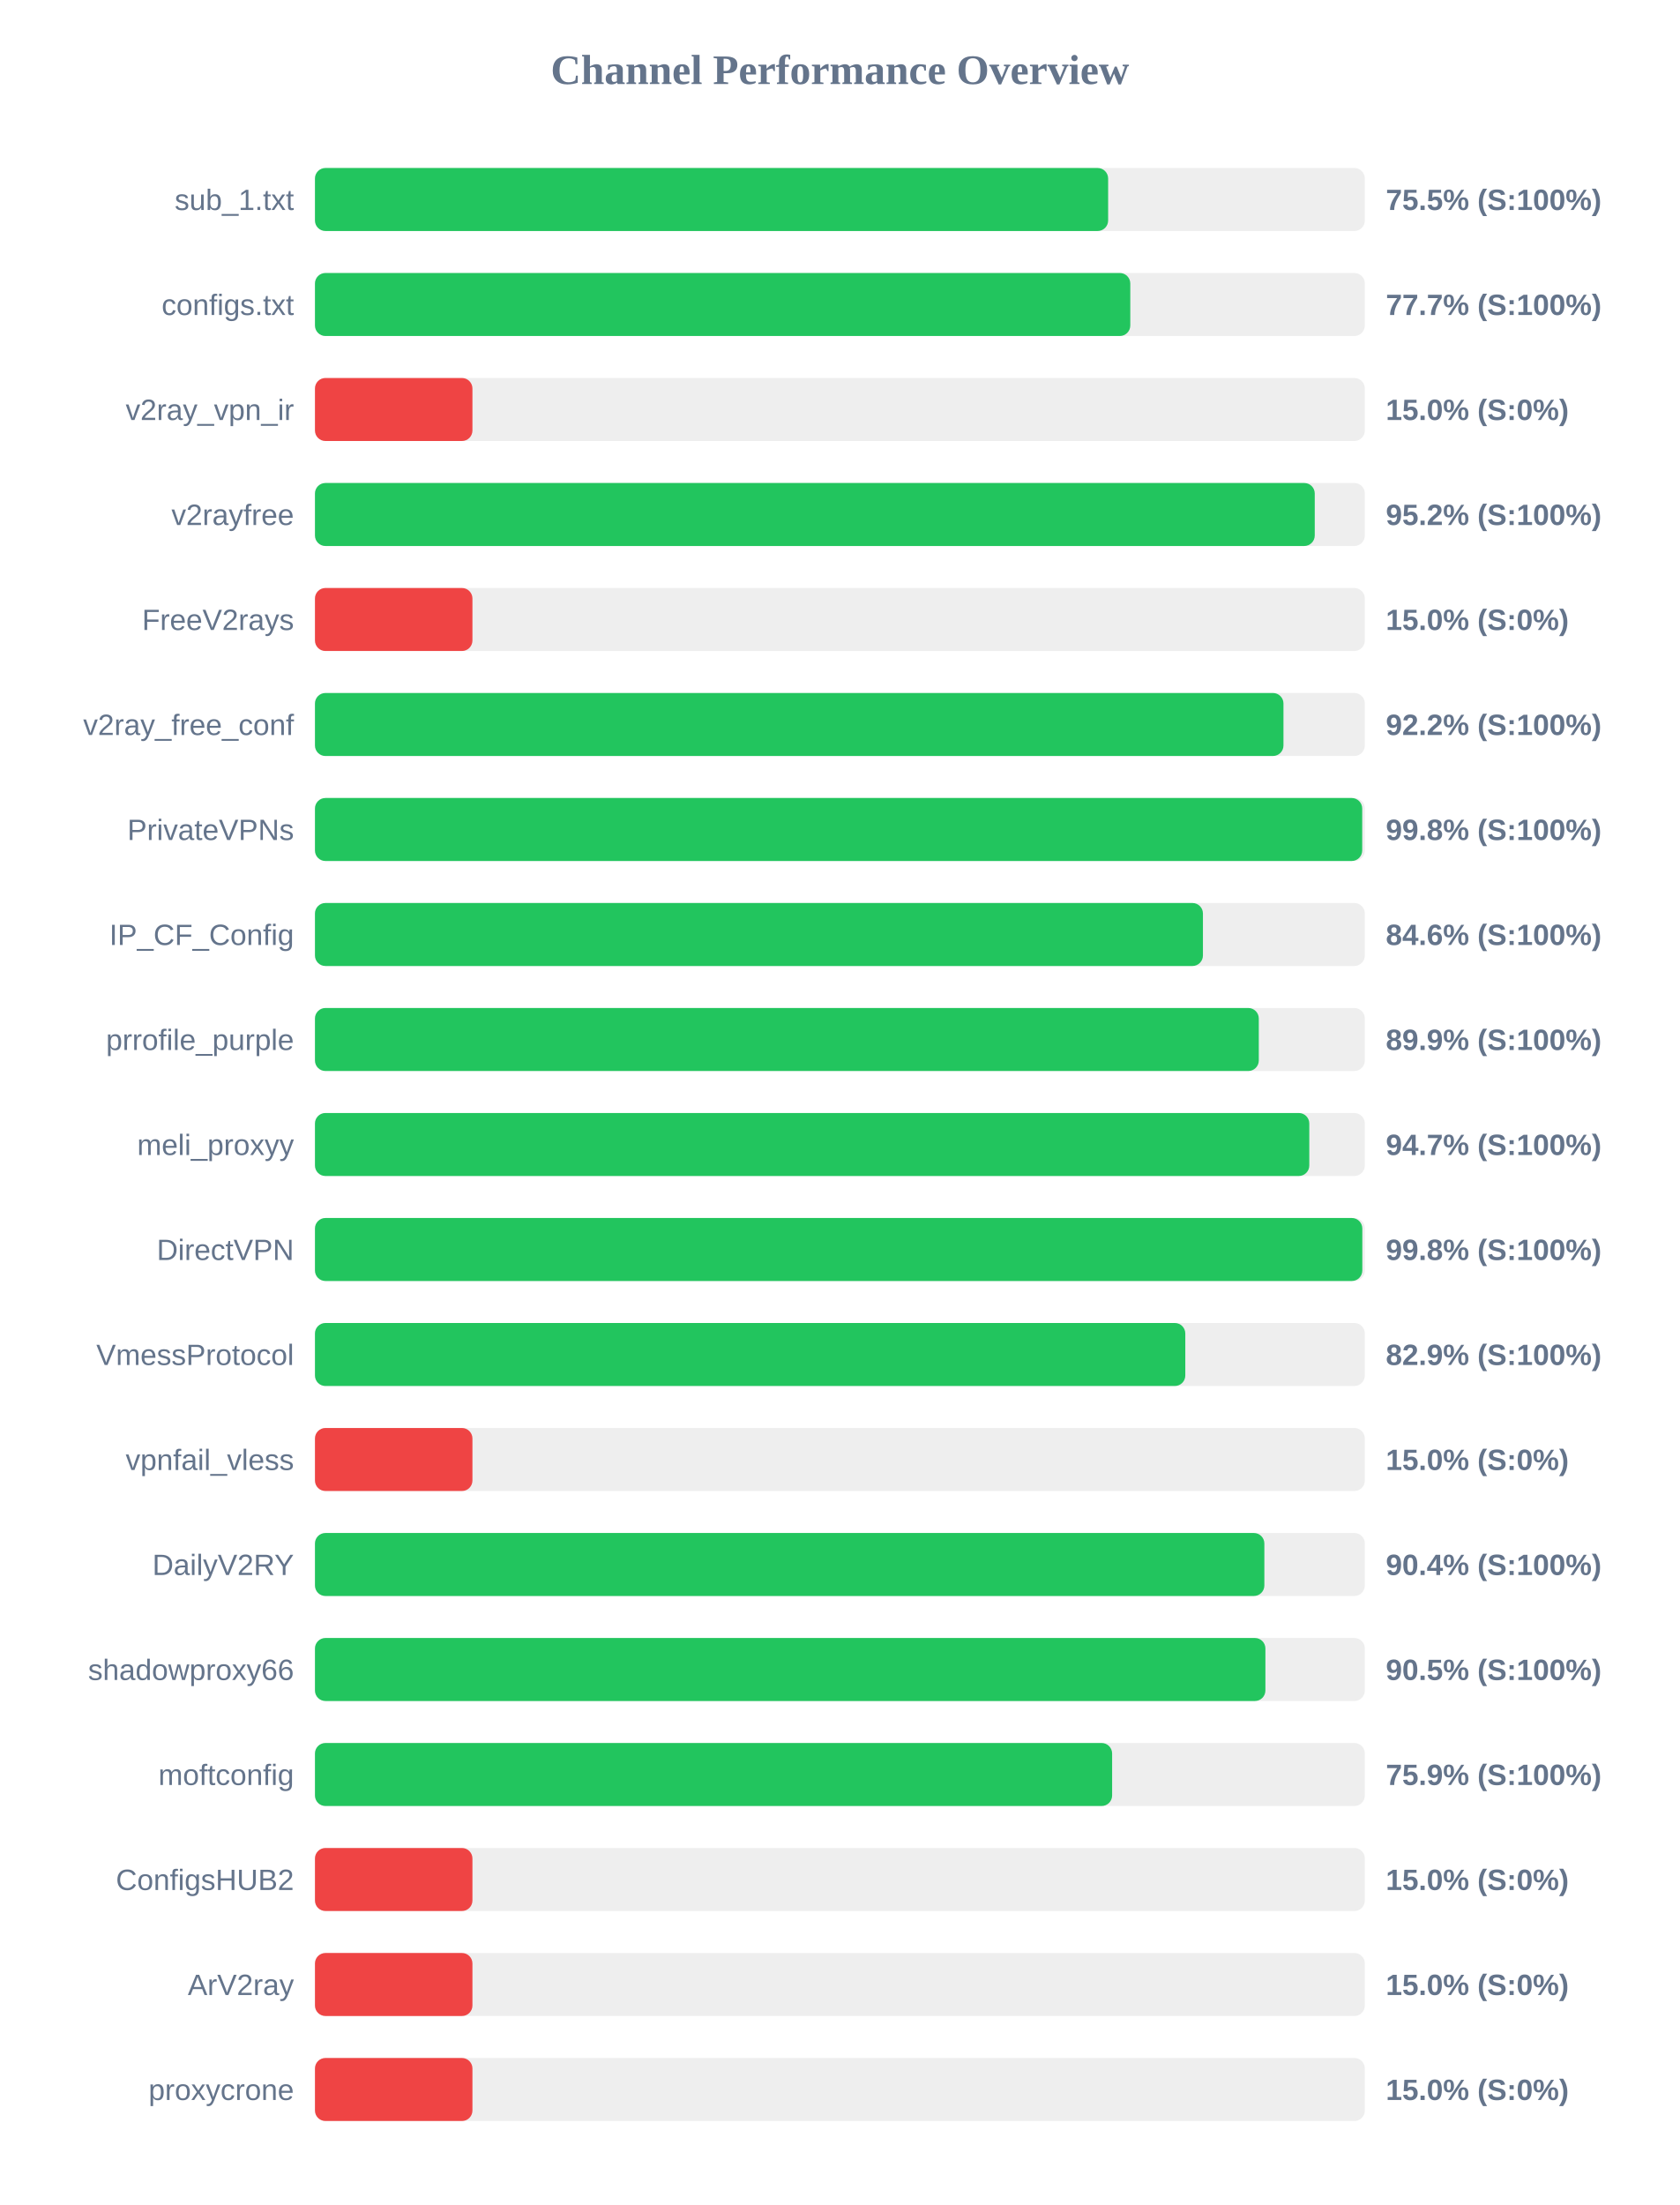
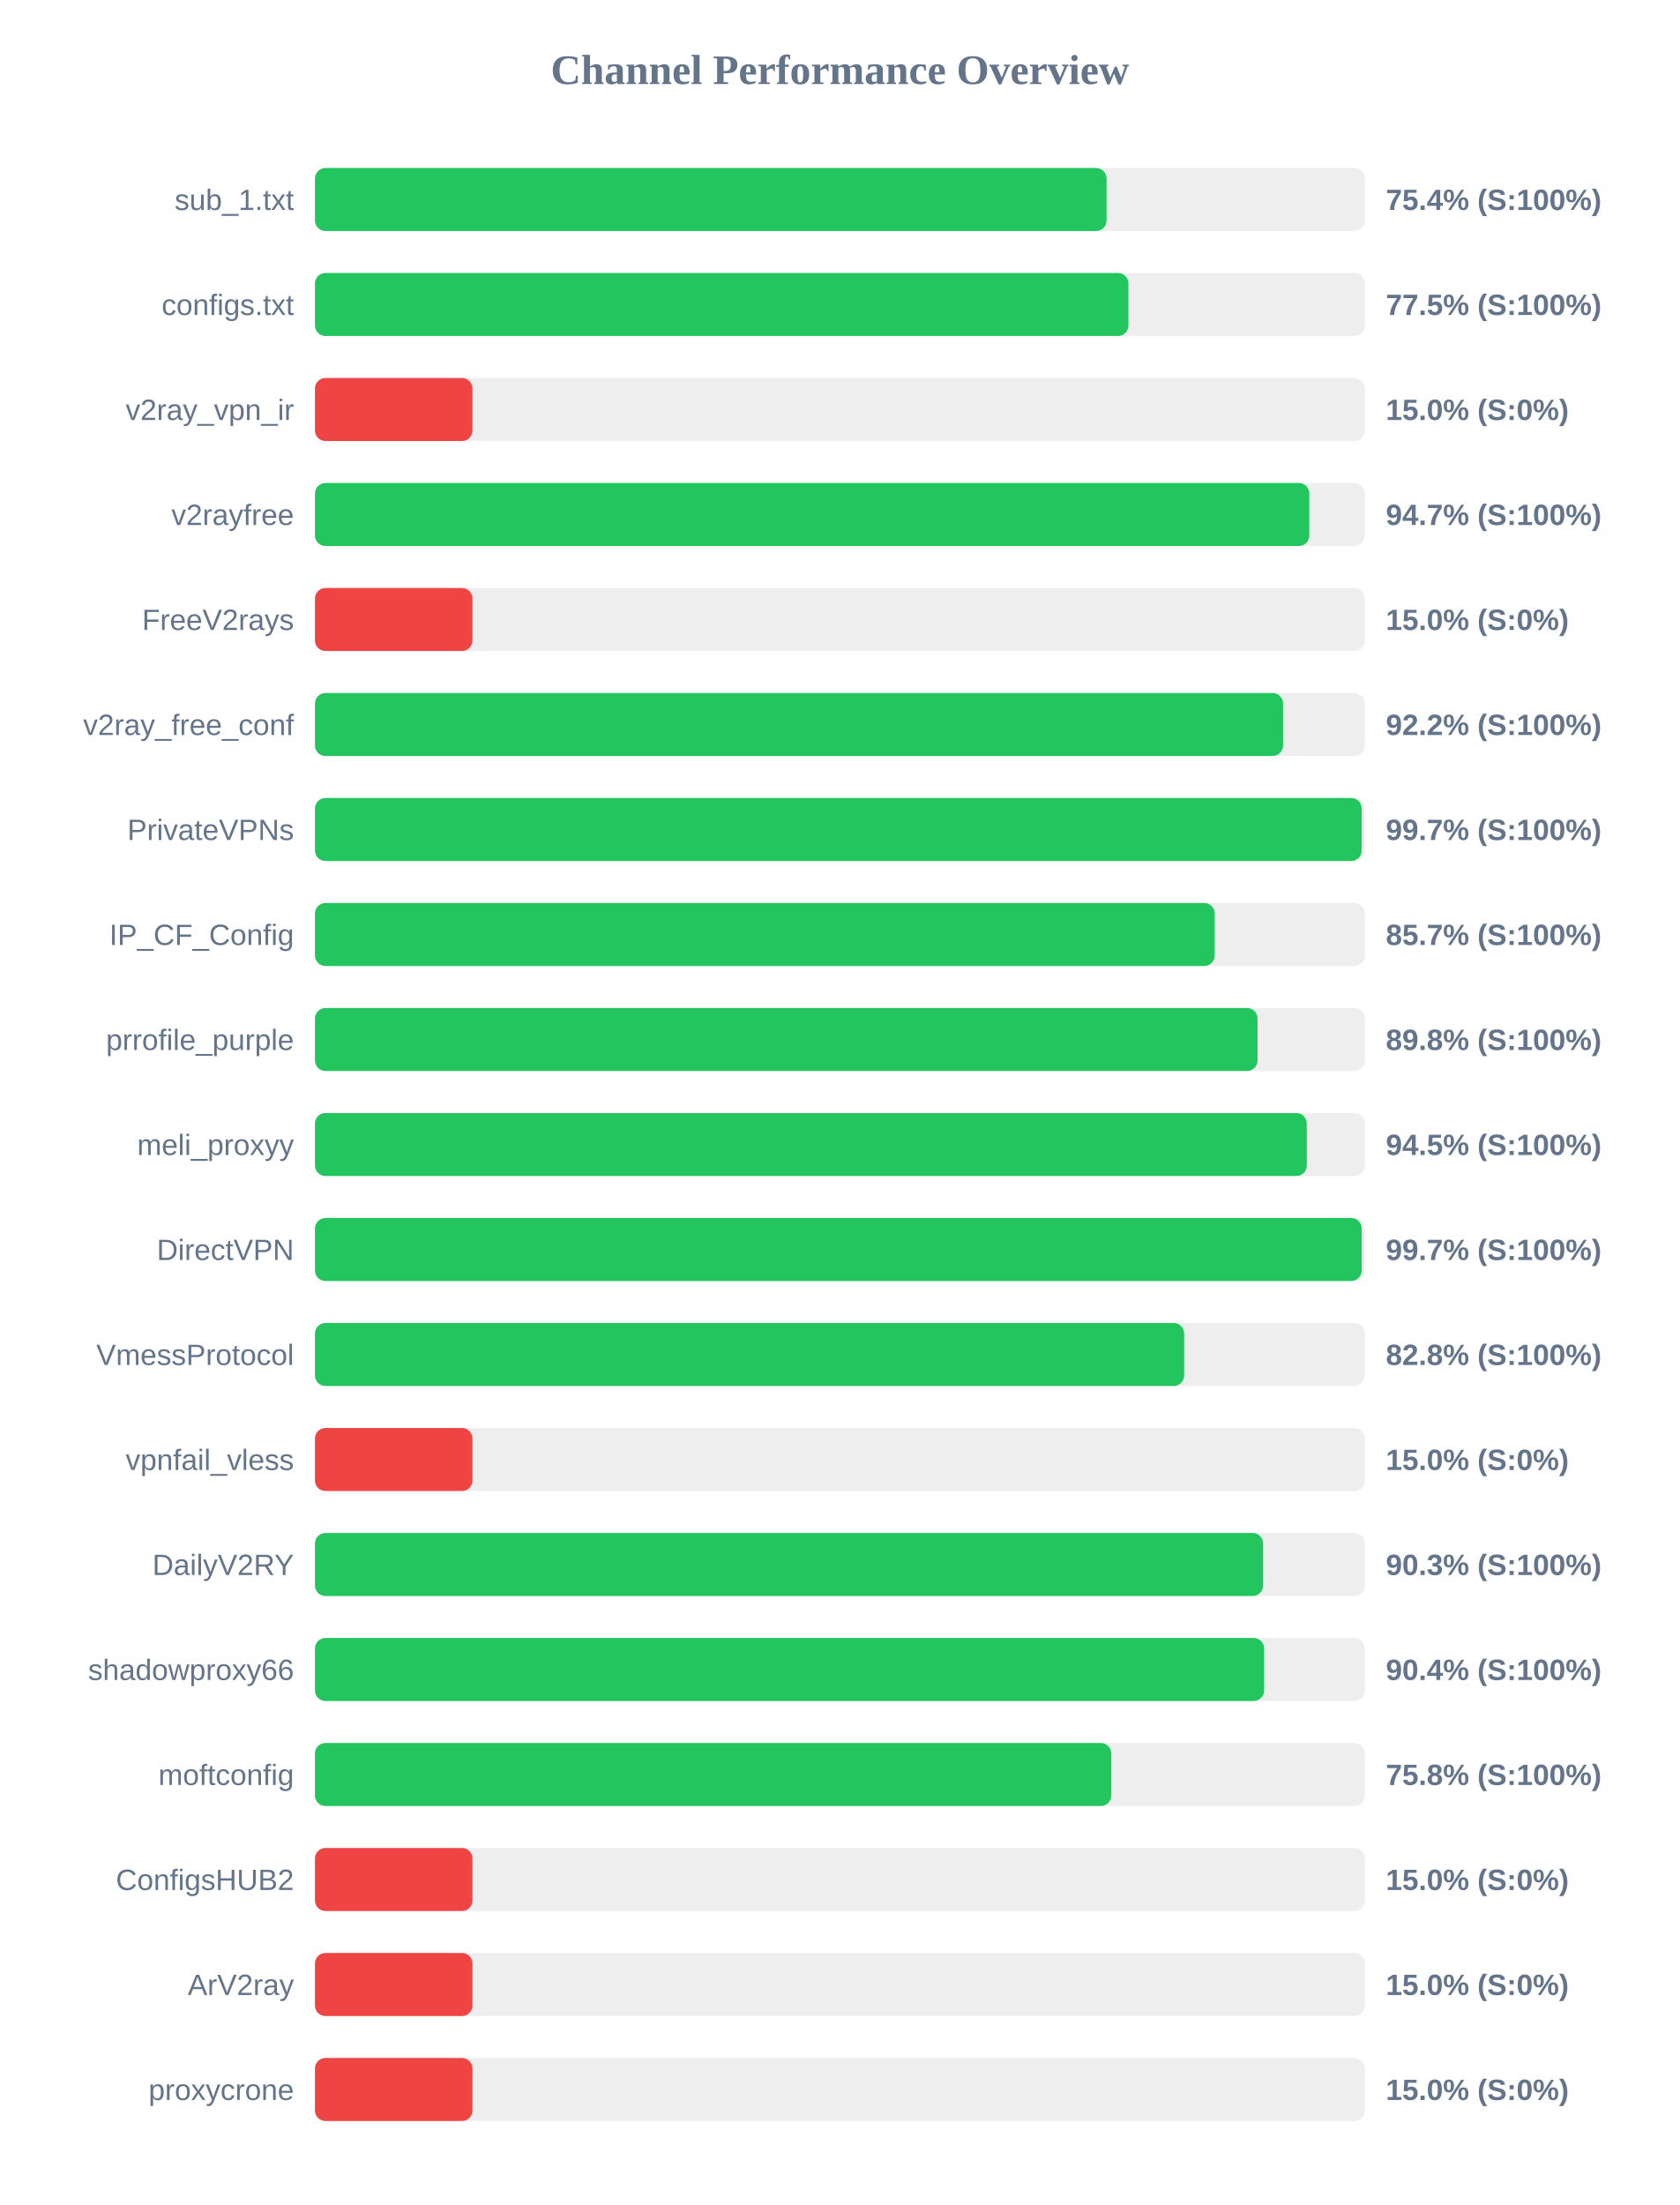
<svg xmlns="http://www.w3.org/2000/svg" width="800" height="1050" version="1.1">
  <style>
        .row { font: 14px Arial; fill: #64748b; }
        .score { font: bold 14px Arial; fill: #64748b; }
    </style>
  <text x="400" y="40" text-anchor="middle" font-size="20px" font-weight="bold" fill="#64748b">Channel Performance Overview</text>
  <rect x="150" y="80" width="500" height="30" fill="#eee" rx="5" />
-   <rect x="150" y="80" width="377.75" height="30" fill="#22c55e" rx="5" />
+   <rect x="150" y="80" width="377.0" height="30" fill="#22c55e" rx="5" />
  <text x="140" y="100" text-anchor="end" class="row">sub_1.txt</text>
-   <text x="660" y="100" text-anchor="start" class="score">75.5% (S:100%)</text>
+   <text x="660" y="100" text-anchor="start" class="score">75.4% (S:100%)</text>
  <rect x="150" y="130" width="500" height="30" fill="#eee" rx="5" />
-   <rect x="150" y="130" width="388.3" height="30" fill="#22c55e" rx="5" />
+   <rect x="150" y="130" width="387.4" height="30" fill="#22c55e" rx="5" />
  <text x="140" y="150" text-anchor="end" class="row">configs.txt</text>
-   <text x="660" y="150" text-anchor="start" class="score">77.7% (S:100%)</text>
+   <text x="660" y="150" text-anchor="start" class="score">77.5% (S:100%)</text>
  <rect x="150" y="180" width="500" height="30" fill="#eee" rx="5" />
  <rect x="150" y="180" width="75.0" height="30" fill="#ef4444" rx="5" />
  <text x="140" y="200" text-anchor="end" class="row">v2ray_vpn_ir</text>
  <text x="660" y="200" text-anchor="start" class="score">15.0% (S:0%)</text>
  <rect x="150" y="230" width="500" height="30" fill="#eee" rx="5" />
-   <rect x="150" y="230" width="476.15" height="30" fill="#22c55e" rx="5" />
+   <rect x="150" y="230" width="473.55" height="30" fill="#22c55e" rx="5" />
  <text x="140" y="250" text-anchor="end" class="row">v2rayfree</text>
-   <text x="660" y="250" text-anchor="start" class="score">95.2% (S:100%)</text>
+   <text x="660" y="250" text-anchor="start" class="score">94.7% (S:100%)</text>
  <rect x="150" y="280" width="500" height="30" fill="#eee" rx="5" />
  <rect x="150" y="280" width="75.0" height="30" fill="#ef4444" rx="5" />
  <text x="140" y="300" text-anchor="end" class="row">FreeV2rays</text>
  <text x="660" y="300" text-anchor="start" class="score">15.0% (S:0%)</text>
  <rect x="150" y="330" width="500" height="30" fill="#eee" rx="5" />
-   <rect x="150" y="330" width="461.25" height="30" fill="#22c55e" rx="5" />
+   <rect x="150" y="330" width="461.05" height="30" fill="#22c55e" rx="5" />
  <text x="140" y="350" text-anchor="end" class="row">v2ray_free_conf</text>
  <text x="660" y="350" text-anchor="start" class="score">92.2% (S:100%)</text>
  <rect x="150" y="380" width="500" height="30" fill="#eee" rx="5" />
-   <rect x="150" y="380" width="498.75" height="30" fill="#22c55e" rx="5" />
+   <rect x="150" y="380" width="498.5" height="30" fill="#22c55e" rx="5" />
  <text x="140" y="400" text-anchor="end" class="row">PrivateVPNs</text>
-   <text x="660" y="400" text-anchor="start" class="score">99.8% (S:100%)</text>
+   <text x="660" y="400" text-anchor="start" class="score">99.7% (S:100%)</text>
  <rect x="150" y="430" width="500" height="30" fill="#eee" rx="5" />
-   <rect x="150" y="430" width="422.9" height="30" fill="#22c55e" rx="5" />
+   <rect x="150" y="430" width="428.5" height="30" fill="#22c55e" rx="5" />
  <text x="140" y="450" text-anchor="end" class="row">IP_CF_Config</text>
-   <text x="660" y="450" text-anchor="start" class="score">84.6% (S:100%)</text>
+   <text x="660" y="450" text-anchor="start" class="score">85.7% (S:100%)</text>
  <rect x="150" y="480" width="500" height="30" fill="#eee" rx="5" />
-   <rect x="150" y="480" width="449.5" height="30" fill="#22c55e" rx="5" />
+   <rect x="150" y="480" width="448.9" height="30" fill="#22c55e" rx="5" />
  <text x="140" y="500" text-anchor="end" class="row">prrofile_purple</text>
-   <text x="660" y="500" text-anchor="start" class="score">89.9% (S:100%)</text>
+   <text x="660" y="500" text-anchor="start" class="score">89.8% (S:100%)</text>
  <rect x="150" y="530" width="500" height="30" fill="#eee" rx="5" />
-   <rect x="150" y="530" width="473.55" height="30" fill="#22c55e" rx="5" />
+   <rect x="150" y="530" width="472.35" height="30" fill="#22c55e" rx="5" />
  <text x="140" y="550" text-anchor="end" class="row">meli_proxyy</text>
-   <text x="660" y="550" text-anchor="start" class="score">94.7% (S:100%)</text>
+   <text x="660" y="550" text-anchor="start" class="score">94.5% (S:100%)</text>
  <rect x="150" y="580" width="500" height="30" fill="#eee" rx="5" />
-   <rect x="150" y="580" width="498.8" height="30" fill="#22c55e" rx="5" />
+   <rect x="150" y="580" width="498.5" height="30" fill="#22c55e" rx="5" />
  <text x="140" y="600" text-anchor="end" class="row">DirectVPN</text>
-   <text x="660" y="600" text-anchor="start" class="score">99.8% (S:100%)</text>
+   <text x="660" y="600" text-anchor="start" class="score">99.7% (S:100%)</text>
  <rect x="150" y="630" width="500" height="30" fill="#eee" rx="5" />
-   <rect x="150" y="630" width="414.5" height="30" fill="#22c55e" rx="5" />
+   <rect x="150" y="630" width="413.95" height="30" fill="#22c55e" rx="5" />
  <text x="140" y="650" text-anchor="end" class="row">VmessProtocol</text>
-   <text x="660" y="650" text-anchor="start" class="score">82.9% (S:100%)</text>
+   <text x="660" y="650" text-anchor="start" class="score">82.8% (S:100%)</text>
  <rect x="150" y="680" width="500" height="30" fill="#eee" rx="5" />
  <rect x="150" y="680" width="75.0" height="30" fill="#ef4444" rx="5" />
  <text x="140" y="700" text-anchor="end" class="row">vpnfail_vless</text>
  <text x="660" y="700" text-anchor="start" class="score">15.0% (S:0%)</text>
  <rect x="150" y="730" width="500" height="30" fill="#eee" rx="5" />
-   <rect x="150" y="730" width="452.15" height="30" fill="#22c55e" rx="5" />
+   <rect x="150" y="730" width="451.55" height="30" fill="#22c55e" rx="5" />
  <text x="140" y="750" text-anchor="end" class="row">DailyV2RY</text>
-   <text x="660" y="750" text-anchor="start" class="score">90.4% (S:100%)</text>
+   <text x="660" y="750" text-anchor="start" class="score">90.3% (S:100%)</text>
  <rect x="150" y="780" width="500" height="30" fill="#eee" rx="5" />
-   <rect x="150" y="780" width="452.65" height="30" fill="#22c55e" rx="5" />
+   <rect x="150" y="780" width="452.05" height="30" fill="#22c55e" rx="5" />
  <text x="140" y="800" text-anchor="end" class="row">shadowproxy66</text>
-   <text x="660" y="800" text-anchor="start" class="score">90.5% (S:100%)</text>
+   <text x="660" y="800" text-anchor="start" class="score">90.4% (S:100%)</text>
  <rect x="150" y="830" width="500" height="30" fill="#eee" rx="5" />
-   <rect x="150" y="830" width="379.65" height="30" fill="#22c55e" rx="5" />
+   <rect x="150" y="830" width="379.25" height="30" fill="#22c55e" rx="5" />
  <text x="140" y="850" text-anchor="end" class="row">moftconfig</text>
-   <text x="660" y="850" text-anchor="start" class="score">75.9% (S:100%)</text>
+   <text x="660" y="850" text-anchor="start" class="score">75.8% (S:100%)</text>
  <rect x="150" y="880" width="500" height="30" fill="#eee" rx="5" />
  <rect x="150" y="880" width="75.0" height="30" fill="#ef4444" rx="5" />
  <text x="140" y="900" text-anchor="end" class="row">ConfigsHUB2</text>
  <text x="660" y="900" text-anchor="start" class="score">15.0% (S:0%)</text>
  <rect x="150" y="930" width="500" height="30" fill="#eee" rx="5" />
  <rect x="150" y="930" width="75.0" height="30" fill="#ef4444" rx="5" />
  <text x="140" y="950" text-anchor="end" class="row">ArV2ray</text>
  <text x="660" y="950" text-anchor="start" class="score">15.0% (S:0%)</text>
  <rect x="150" y="980" width="500" height="30" fill="#eee" rx="5" />
  <rect x="150" y="980" width="75.0" height="30" fill="#ef4444" rx="5" />
  <text x="140" y="1000" text-anchor="end" class="row">proxycrone</text>
  <text x="660" y="1000" text-anchor="start" class="score">15.0% (S:0%)</text>
</svg>
